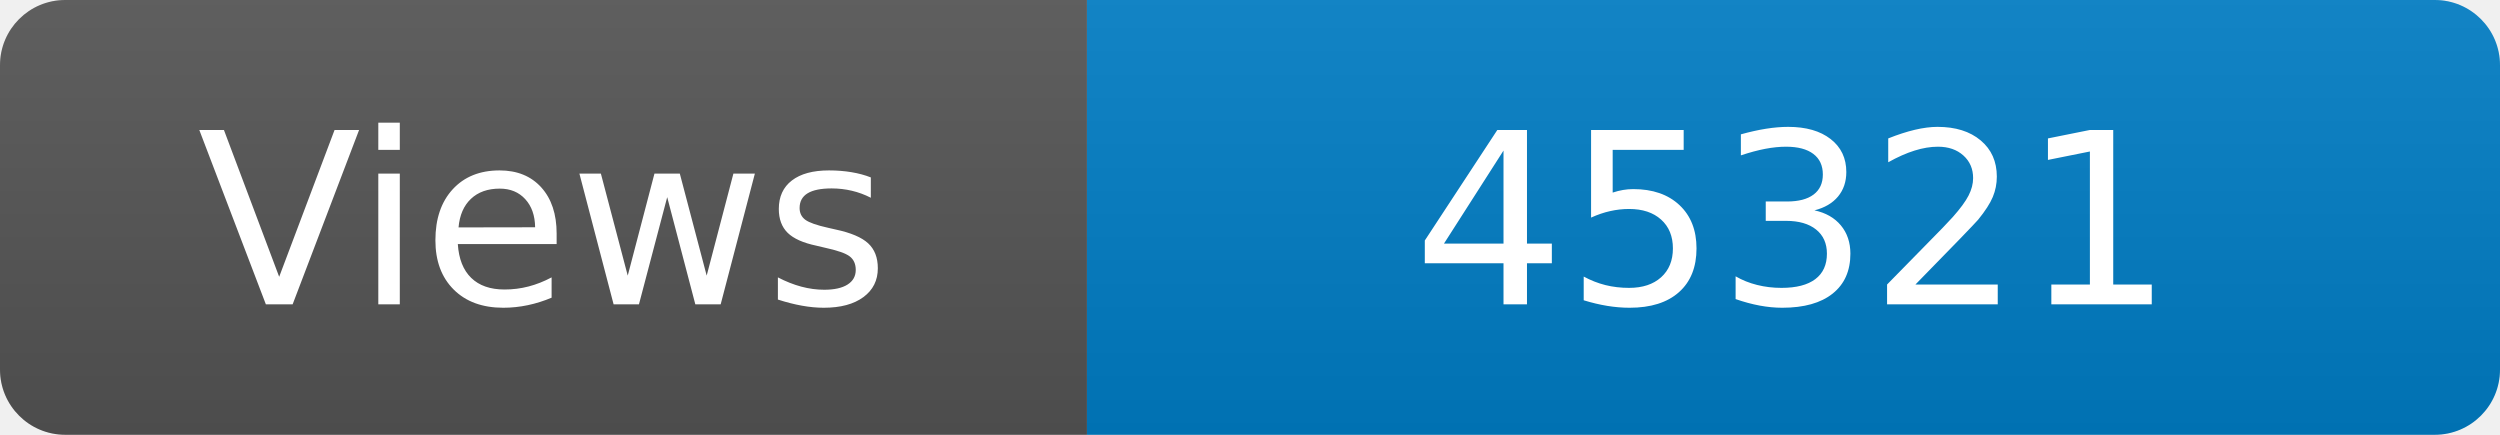
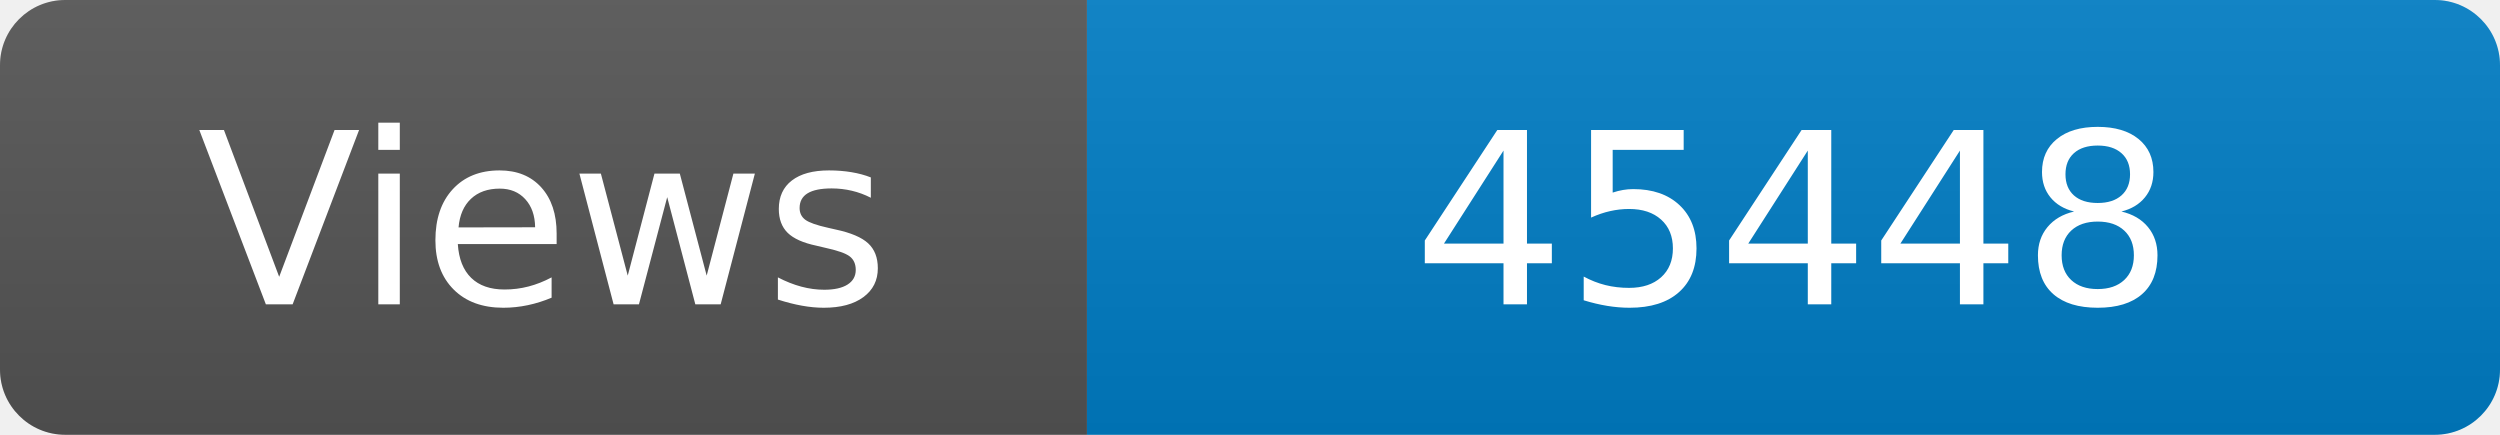
<svg xmlns="http://www.w3.org/2000/svg" width="115" height="20" role="img" aria-label="Maintained?: yes">
  <linearGradient id="s" x2="0" y2="100%">
    <stop offset="0" stop-color="#bbb" stop-opacity=".1" />
    <stop offset="1" stop-opacity=".1" />
  </linearGradient>
  <clipPath id="r">
    <rect width="115" height="20" rx="3" fill="#fff" />
  </clipPath>
  <g clip-path="url(#r)">
    <rect width="50" height="20" fill="#555" />
    <rect x="50" width="160" height="20" fill="#007ec6" />
    <rect width="115" height="20" fill="url(#s)" />
  </g>
  <g fill="#fff" text-anchor="middle" font-family="Verdana,Geneva,DejaVu Sans,sans-serif" font-size="110">
    <text x="250" y="140" transform="scale(.1)" fill="#fff">Views</text>
-     <text x="825" y="140" transform="scale(.1)" fill="#fff">45321</text>
+     <text x="825" y="140" transform="scale(.1)" fill="#fff">45448</text>
  </g>
</svg>
